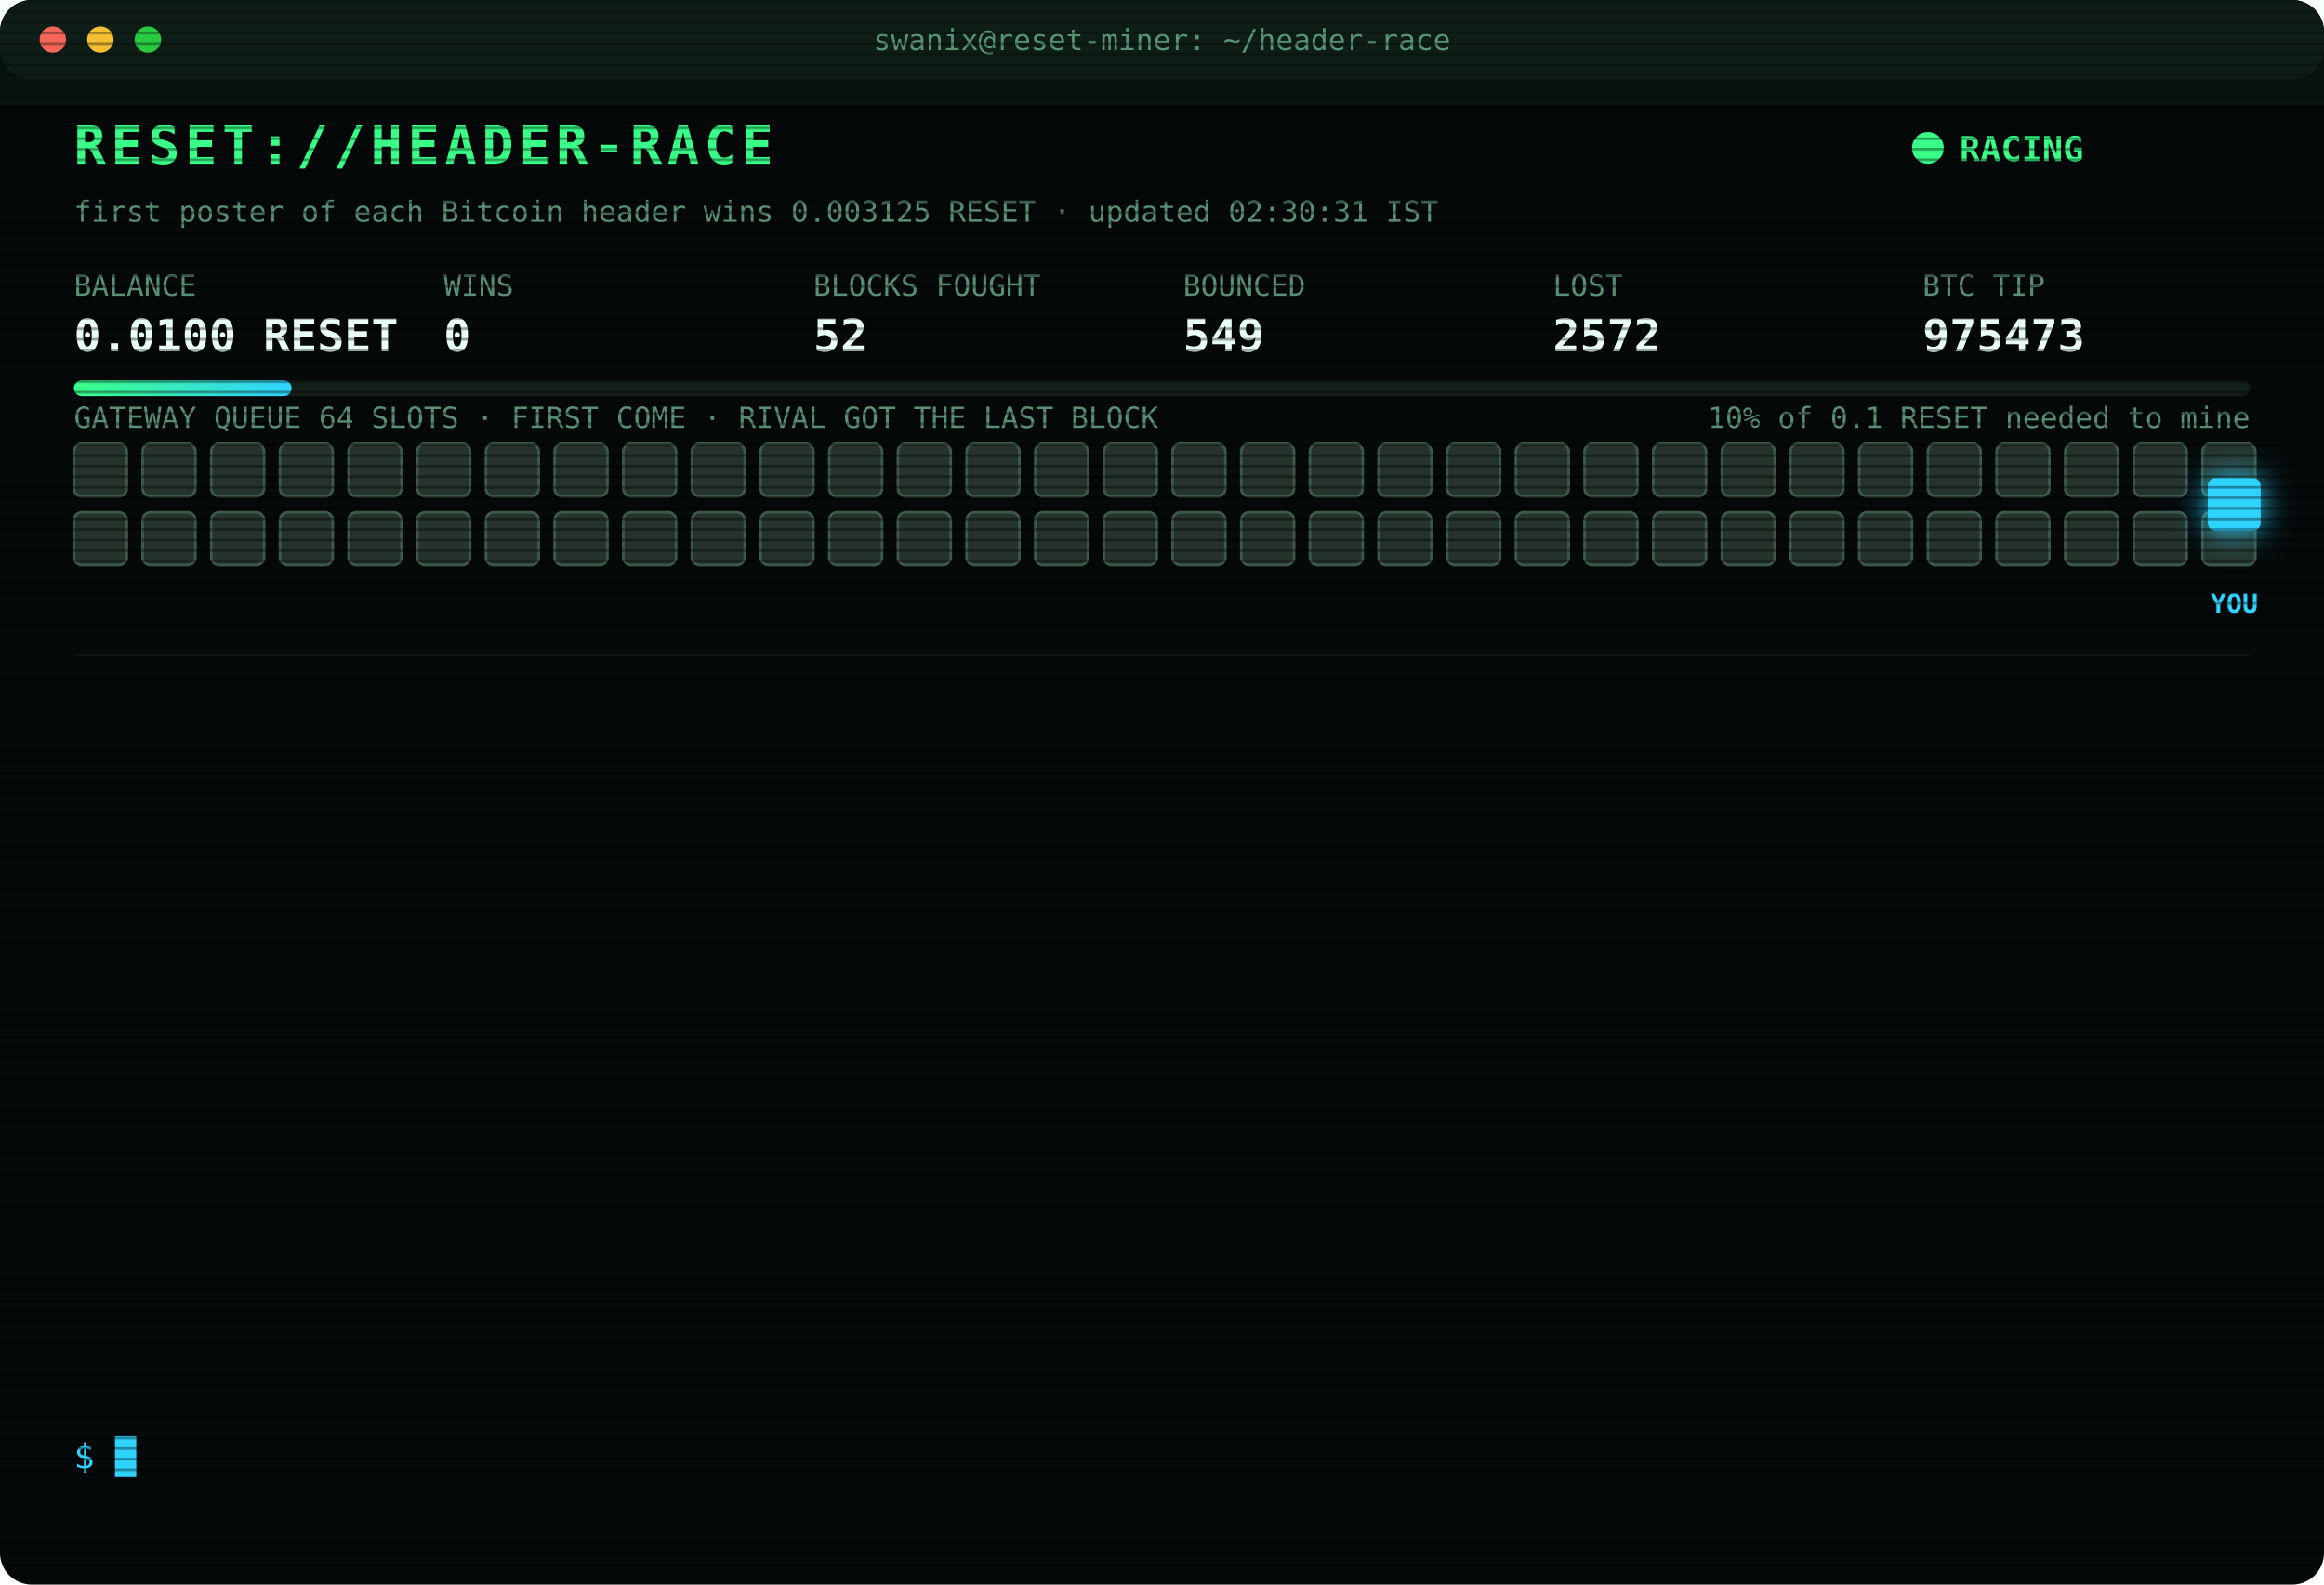
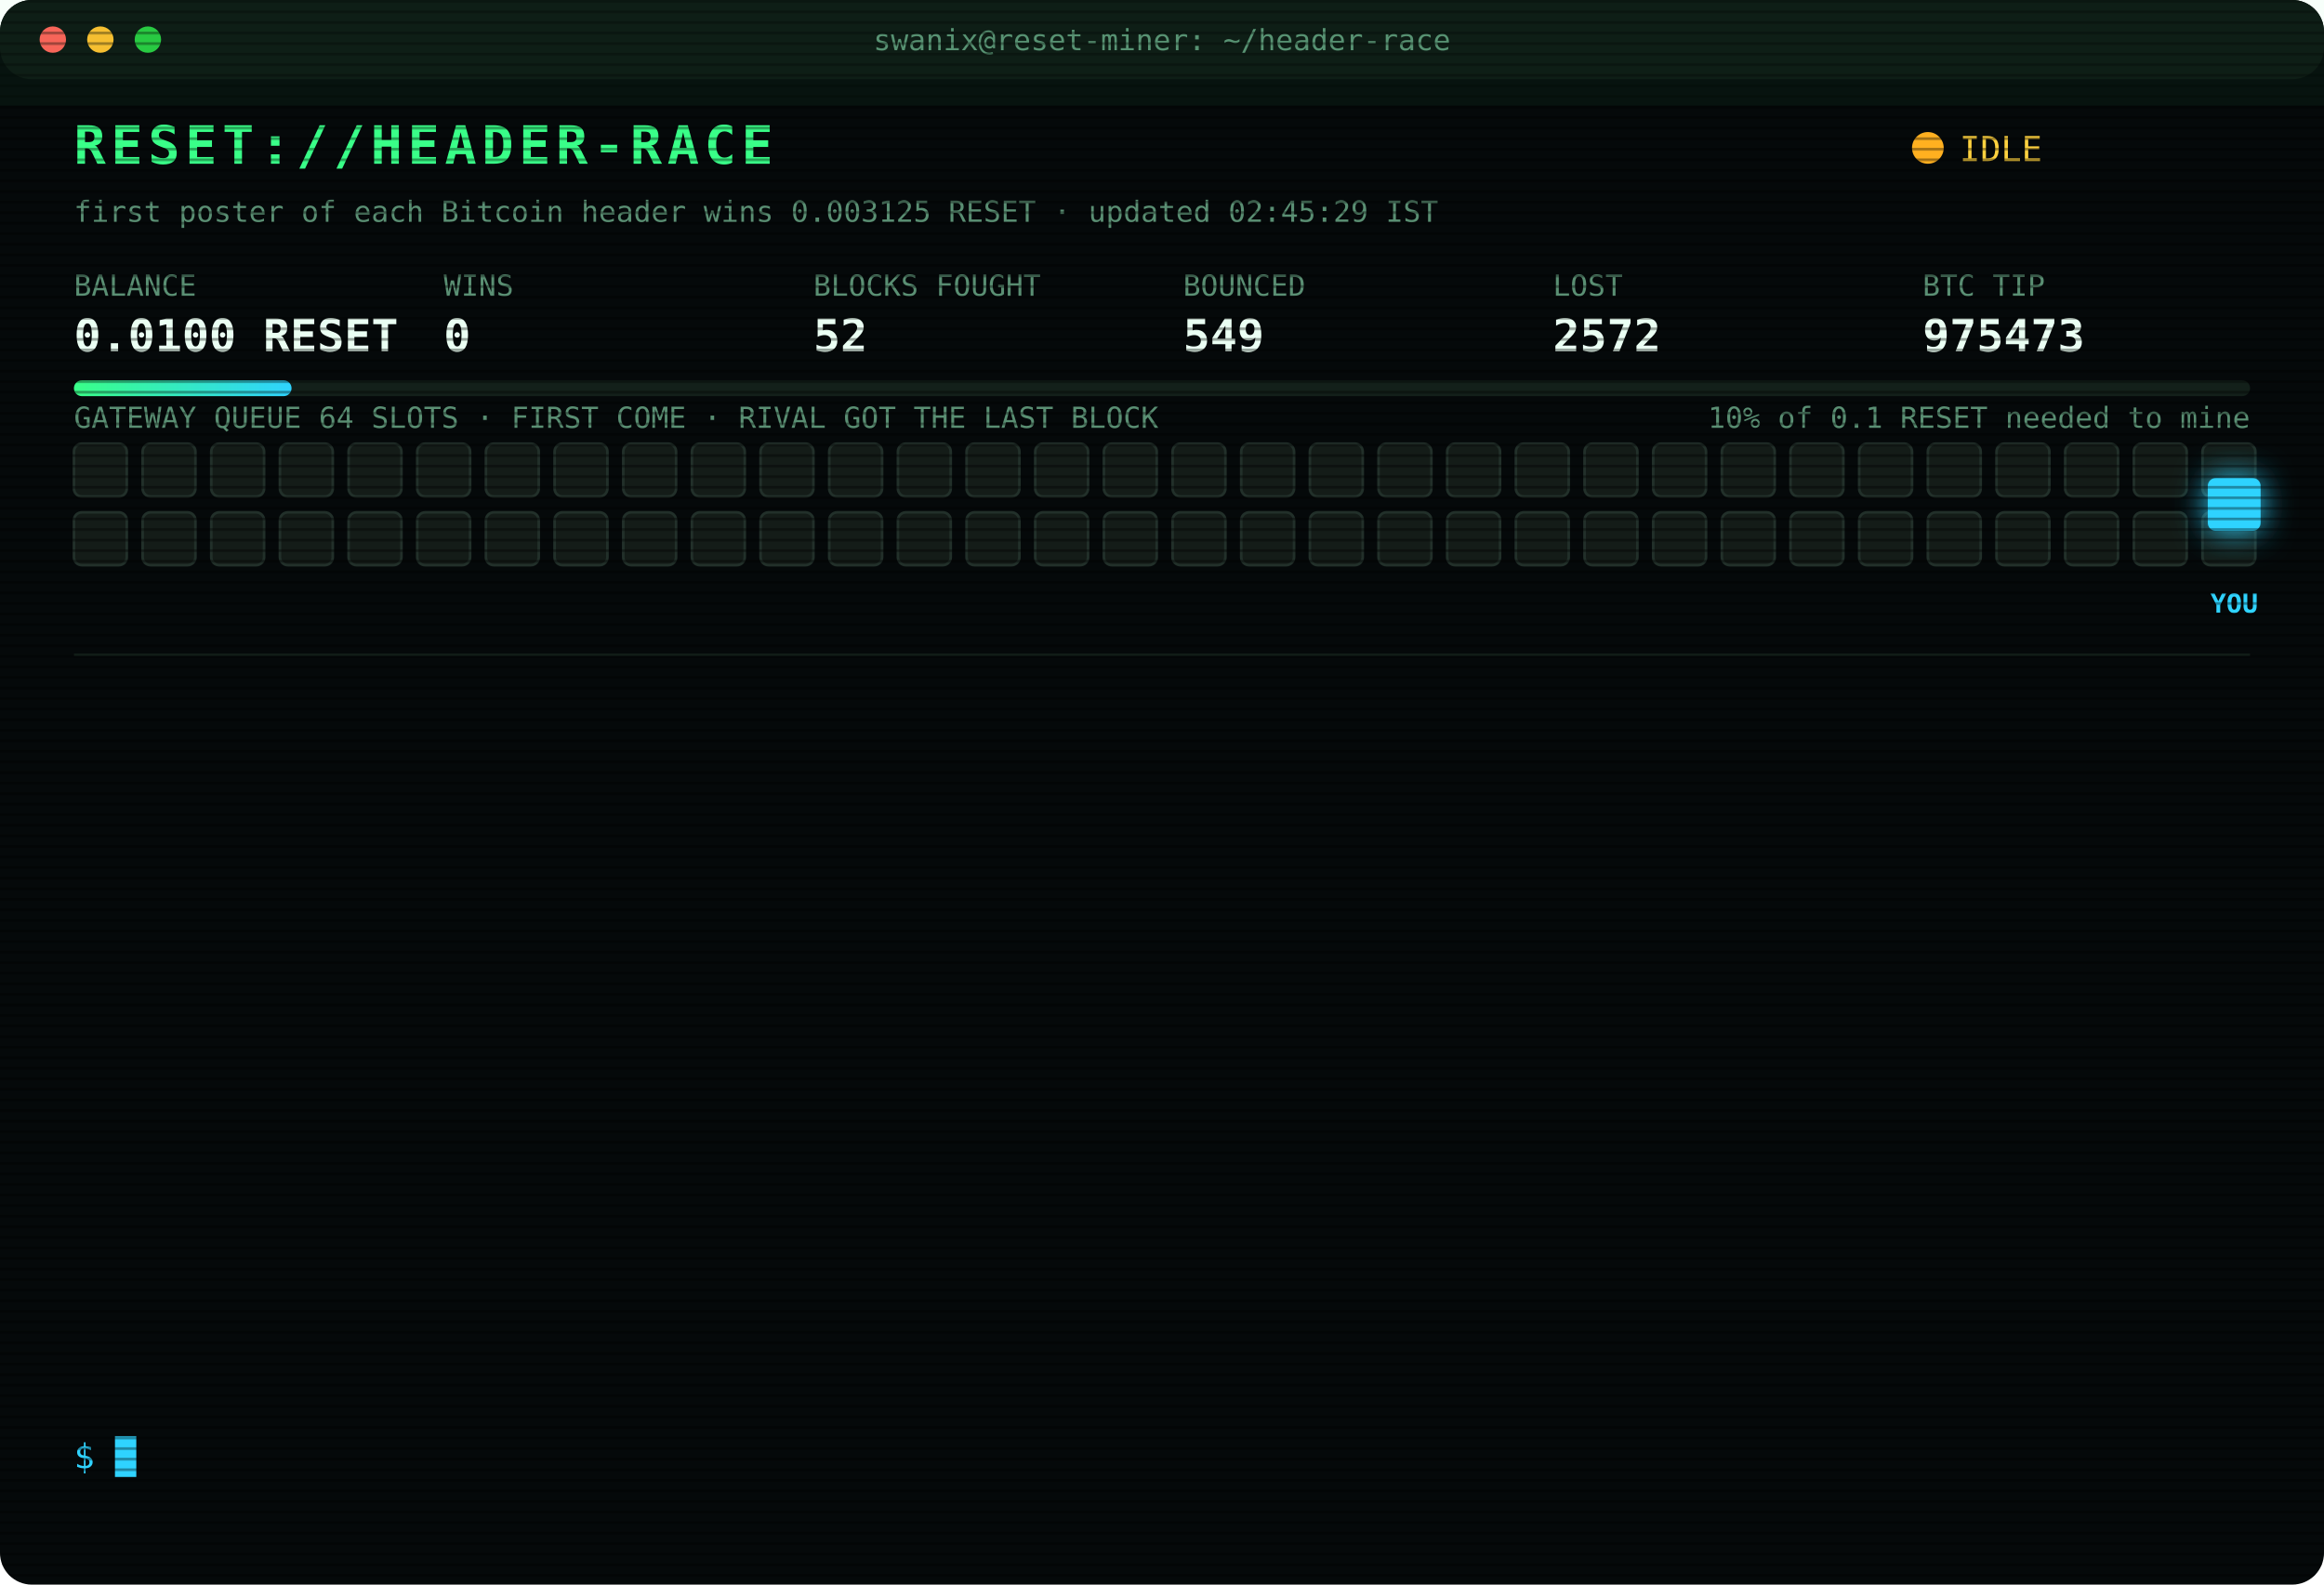
<svg xmlns="http://www.w3.org/2000/svg" width="880" height="600" viewBox="0 0 880 600" font-family="ui-monospace,SFMono-Regular,Menlo,Consolas,monospace">
  <style>
text{font-size:13px;fill:#7CFFB2}
.title{font-size:20px;font-weight:700;fill:#39FF88;letter-spacing:2px;animation:glitch 3s infinite steps(1)}
.sub{fill:#2fd3ff}.k{fill:#5a8f73;font-size:11px}.v{font-size:17px;font-weight:700;fill:#eafff3}
.ts{fill:#3f6b56}.boot{fill:#2fd3ff}.dim{fill:#5a8f73}.bad{fill:#ff4d6d}.warn{fill:#ffd23f}.mag{fill:#ff5cf0}.win{fill:#39FF88;font-weight:700}
.tag{font-size:10px;fill:#2fd3ff;font-weight:700}
.rival{fill:#26332c;stroke:#3c5a49;animation:jam 1.2s infinite alternate}
.idle{fill:#141c18;stroke:#22302a;animation:breathe 4s infinite}
.me{fill:#2fd3ff;filter:drop-shadow(0 0 6px #2fd3ff)}
.hover{animation:nudge 1.1s infinite ease-in-out}.bounce{animation:kick 1.4s infinite}
.ln{opacity:0;animation:in .4s forwards}
.cur{animation:blink 1s infinite steps(1)}
.scan{animation:scan 6s infinite linear}
.led{animation:blink 1.4s infinite}
@keyframes in{from{opacity:0;transform:translateX(-6px)}to{opacity:1;transform:none}}
@keyframes blink{50%{opacity:0}}
@keyframes jam{to{fill:#33463b}}
@keyframes breathe{50%{opacity:.4}}
@keyframes nudge{50%{transform:translateX(-10px)}}
@keyframes kick{0%,100%{transform:none}30%{transform:translateX(-14px)}55%{transform:translateX(10px) translateY(-6px)}}
@keyframes glitch{0%,92%{transform:none}93%{transform:translateX(2px);fill:#ff4d6d}95%{transform:translateX(-2px);fill:#2fd3ff}97%{transform:none}}
@keyframes scan{from{transform:translateY(-40px)}to{transform:translateY(600px)}}
</style>
  <defs>
    <pattern id="sl" width="4" height="4" patternUnits="userSpaceOnUse">
      <rect width="4" height="1" fill="#000" opacity=".35" />
    </pattern>
    <linearGradient id="bar">
      <stop offset="0" stop-color="#39FF88" />
      <stop offset="1" stop-color="#2fd3ff" />
    </linearGradient>
  </defs>
  <rect width="880" height="600" rx="12" fill="#05090a" />
  <rect width="880" height="30" rx="12" fill="#0d1512" />
  <circle cx="20" cy="15" r="5" fill="#ff5f57" />
  <circle cx="38" cy="15" r="5" fill="#febc2e" />
  <circle cx="56" cy="15" r="5" fill="#28c840" />
  <text x="440" y="19" text-anchor="middle" class="k">swanix@reset-miner: ~/header-race</text>
  <text x="28" y="62" class="title">RESET://HEADER-RACE</text>
-   <circle class="led" cx="730" cy="56" r="6" fill="#39FF88" />
-   <text x="742" y="61" class="win">RACING</text>
-   <text x="28" y="84" class="k">first poster of each Bitcoin header wins 0.003125 RESET · updated 02:30:31 IST</text>
+   <circle class="led" cx="730" cy="56" r="6" fill="#ffb020" />
+   <text x="742" y="61" class="warn">IDLE</text>
+   <text x="28" y="84" class="k">first poster of each Bitcoin header wins 0.003125 RESET · updated 02:45:29 IST</text>
  <text x="28" y="112" class="k">BALANCE</text>
  <text x="28" y="133" class="v">0.0100 RESET</text>
  <text x="168" y="112" class="k">WINS</text>
  <text x="168" y="133" class="v">0</text>
  <text x="308" y="112" class="k">BLOCKS FOUGHT</text>
  <text x="308" y="133" class="v">52</text>
  <text x="448" y="112" class="k">BOUNCED</text>
  <text x="448" y="133" class="v">549</text>
  <text x="588" y="112" class="k">LOST</text>
  <text x="588" y="133" class="v">2572</text>
  <text x="728" y="112" class="k">BTC TIP</text>
  <text x="728" y="133" class="v">975473</text>
  <rect x="28" y="144" width="824" height="6" rx="3" fill="#13201a" />
  <rect x="28" y="144" width="82.4" height="6" rx="3" fill="url(#bar)" />
  <text x="852" y="162" text-anchor="end" class="k">10% of 0.1 RESET needed to mine</text>
  <text x="28" y="162" class="k">GATEWAY QUEUE 64 SLOTS · FIRST COME · RIVAL GOT THE LAST BLOCK</text>
-   <rect class="rival" x="28" y="168" width="20" height="20" rx="3" style="animation-delay:0.00s" />
-   <rect class="rival" x="54" y="168" width="20" height="20" rx="3" style="animation-delay:0.05s" />
-   <rect class="rival" x="80" y="168" width="20" height="20" rx="3" style="animation-delay:0.10s" />
-   <rect class="rival" x="106" y="168" width="20" height="20" rx="3" style="animation-delay:0.15s" />
-   <rect class="rival" x="132" y="168" width="20" height="20" rx="3" style="animation-delay:0.20s" />
-   <rect class="rival" x="158" y="168" width="20" height="20" rx="3" style="animation-delay:0.25s" />
-   <rect class="rival" x="184" y="168" width="20" height="20" rx="3" style="animation-delay:0.30s" />
-   <rect class="rival" x="210" y="168" width="20" height="20" rx="3" style="animation-delay:0.35s" />
-   <rect class="rival" x="236" y="168" width="20" height="20" rx="3" style="animation-delay:0.40s" />
-   <rect class="rival" x="262" y="168" width="20" height="20" rx="3" style="animation-delay:0.45s" />
-   <rect class="rival" x="288" y="168" width="20" height="20" rx="3" style="animation-delay:0.50s" />
-   <rect class="rival" x="314" y="168" width="20" height="20" rx="3" style="animation-delay:0.55s" />
-   <rect class="rival" x="340" y="168" width="20" height="20" rx="3" style="animation-delay:0.60s" />
-   <rect class="rival" x="366" y="168" width="20" height="20" rx="3" style="animation-delay:0.65s" />
-   <rect class="rival" x="392" y="168" width="20" height="20" rx="3" style="animation-delay:0.70s" />
-   <rect class="rival" x="418" y="168" width="20" height="20" rx="3" style="animation-delay:0.75s" />
-   <rect class="rival" x="444" y="168" width="20" height="20" rx="3" style="animation-delay:0.80s" />
-   <rect class="rival" x="470" y="168" width="20" height="20" rx="3" style="animation-delay:0.85s" />
-   <rect class="rival" x="496" y="168" width="20" height="20" rx="3" style="animation-delay:0.90s" />
-   <rect class="rival" x="522" y="168" width="20" height="20" rx="3" style="animation-delay:0.95s" />
-   <rect class="rival" x="548" y="168" width="20" height="20" rx="3" style="animation-delay:1.00s" />
-   <rect class="rival" x="574" y="168" width="20" height="20" rx="3" style="animation-delay:1.05s" />
-   <rect class="rival" x="600" y="168" width="20" height="20" rx="3" style="animation-delay:1.10s" />
-   <rect class="rival" x="626" y="168" width="20" height="20" rx="3" style="animation-delay:1.15s" />
-   <rect class="rival" x="652" y="168" width="20" height="20" rx="3" style="animation-delay:1.20s" />
-   <rect class="rival" x="678" y="168" width="20" height="20" rx="3" style="animation-delay:1.25s" />
-   <rect class="rival" x="704" y="168" width="20" height="20" rx="3" style="animation-delay:1.30s" />
-   <rect class="rival" x="730" y="168" width="20" height="20" rx="3" style="animation-delay:1.35s" />
-   <rect class="rival" x="756" y="168" width="20" height="20" rx="3" style="animation-delay:1.40s" />
-   <rect class="rival" x="782" y="168" width="20" height="20" rx="3" style="animation-delay:1.45s" />
-   <rect class="rival" x="808" y="168" width="20" height="20" rx="3" style="animation-delay:1.50s" />
-   <rect class="rival" x="834" y="168" width="20" height="20" rx="3" style="animation-delay:1.55s" />
-   <rect class="rival" x="28" y="194" width="20" height="20" rx="3" style="animation-delay:1.60s" />
-   <rect class="rival" x="54" y="194" width="20" height="20" rx="3" style="animation-delay:1.65s" />
-   <rect class="rival" x="80" y="194" width="20" height="20" rx="3" style="animation-delay:1.70s" />
-   <rect class="rival" x="106" y="194" width="20" height="20" rx="3" style="animation-delay:1.75s" />
-   <rect class="rival" x="132" y="194" width="20" height="20" rx="3" style="animation-delay:1.80s" />
-   <rect class="rival" x="158" y="194" width="20" height="20" rx="3" style="animation-delay:1.85s" />
-   <rect class="rival" x="184" y="194" width="20" height="20" rx="3" style="animation-delay:1.90s" />
-   <rect class="rival" x="210" y="194" width="20" height="20" rx="3" style="animation-delay:1.95s" />
-   <rect class="rival" x="236" y="194" width="20" height="20" rx="3" style="animation-delay:2.00s" />
-   <rect class="rival" x="262" y="194" width="20" height="20" rx="3" style="animation-delay:2.05s" />
-   <rect class="rival" x="288" y="194" width="20" height="20" rx="3" style="animation-delay:2.10s" />
-   <rect class="rival" x="314" y="194" width="20" height="20" rx="3" style="animation-delay:2.15s" />
-   <rect class="rival" x="340" y="194" width="20" height="20" rx="3" style="animation-delay:2.20s" />
-   <rect class="rival" x="366" y="194" width="20" height="20" rx="3" style="animation-delay:2.25s" />
-   <rect class="rival" x="392" y="194" width="20" height="20" rx="3" style="animation-delay:2.30s" />
-   <rect class="rival" x="418" y="194" width="20" height="20" rx="3" style="animation-delay:2.35s" />
-   <rect class="rival" x="444" y="194" width="20" height="20" rx="3" style="animation-delay:2.40s" />
-   <rect class="rival" x="470" y="194" width="20" height="20" rx="3" style="animation-delay:2.45s" />
-   <rect class="rival" x="496" y="194" width="20" height="20" rx="3" style="animation-delay:2.50s" />
-   <rect class="rival" x="522" y="194" width="20" height="20" rx="3" style="animation-delay:2.55s" />
-   <rect class="rival" x="548" y="194" width="20" height="20" rx="3" style="animation-delay:2.60s" />
-   <rect class="rival" x="574" y="194" width="20" height="20" rx="3" style="animation-delay:2.65s" />
-   <rect class="rival" x="600" y="194" width="20" height="20" rx="3" style="animation-delay:2.70s" />
-   <rect class="rival" x="626" y="194" width="20" height="20" rx="3" style="animation-delay:2.75s" />
-   <rect class="rival" x="652" y="194" width="20" height="20" rx="3" style="animation-delay:2.80s" />
-   <rect class="rival" x="678" y="194" width="20" height="20" rx="3" style="animation-delay:2.85s" />
-   <rect class="rival" x="704" y="194" width="20" height="20" rx="3" style="animation-delay:2.90s" />
-   <rect class="rival" x="730" y="194" width="20" height="20" rx="3" style="animation-delay:2.95s" />
-   <rect class="rival" x="756" y="194" width="20" height="20" rx="3" style="animation-delay:3.00s" />
-   <rect class="rival" x="782" y="194" width="20" height="20" rx="3" style="animation-delay:3.05s" />
-   <rect class="rival" x="808" y="194" width="20" height="20" rx="3" style="animation-delay:3.10s" />
-   <rect class="rival" x="834" y="194" width="20" height="20" rx="3" style="animation-delay:3.15s" />
+   <rect class="idle" x="28" y="168" width="20" height="20" rx="3" style="animation-delay:0.00s" />
+   <rect class="idle" x="54" y="168" width="20" height="20" rx="3" style="animation-delay:0.05s" />
+   <rect class="idle" x="80" y="168" width="20" height="20" rx="3" style="animation-delay:0.10s" />
+   <rect class="idle" x="106" y="168" width="20" height="20" rx="3" style="animation-delay:0.15s" />
+   <rect class="idle" x="132" y="168" width="20" height="20" rx="3" style="animation-delay:0.20s" />
+   <rect class="idle" x="158" y="168" width="20" height="20" rx="3" style="animation-delay:0.25s" />
+   <rect class="idle" x="184" y="168" width="20" height="20" rx="3" style="animation-delay:0.30s" />
+   <rect class="idle" x="210" y="168" width="20" height="20" rx="3" style="animation-delay:0.35s" />
+   <rect class="idle" x="236" y="168" width="20" height="20" rx="3" style="animation-delay:0.40s" />
+   <rect class="idle" x="262" y="168" width="20" height="20" rx="3" style="animation-delay:0.45s" />
+   <rect class="idle" x="288" y="168" width="20" height="20" rx="3" style="animation-delay:0.50s" />
+   <rect class="idle" x="314" y="168" width="20" height="20" rx="3" style="animation-delay:0.55s" />
+   <rect class="idle" x="340" y="168" width="20" height="20" rx="3" style="animation-delay:0.60s" />
+   <rect class="idle" x="366" y="168" width="20" height="20" rx="3" style="animation-delay:0.65s" />
+   <rect class="idle" x="392" y="168" width="20" height="20" rx="3" style="animation-delay:0.70s" />
+   <rect class="idle" x="418" y="168" width="20" height="20" rx="3" style="animation-delay:0.75s" />
+   <rect class="idle" x="444" y="168" width="20" height="20" rx="3" style="animation-delay:0.80s" />
+   <rect class="idle" x="470" y="168" width="20" height="20" rx="3" style="animation-delay:0.85s" />
+   <rect class="idle" x="496" y="168" width="20" height="20" rx="3" style="animation-delay:0.90s" />
+   <rect class="idle" x="522" y="168" width="20" height="20" rx="3" style="animation-delay:0.95s" />
+   <rect class="idle" x="548" y="168" width="20" height="20" rx="3" style="animation-delay:1.00s" />
+   <rect class="idle" x="574" y="168" width="20" height="20" rx="3" style="animation-delay:1.05s" />
+   <rect class="idle" x="600" y="168" width="20" height="20" rx="3" style="animation-delay:1.10s" />
+   <rect class="idle" x="626" y="168" width="20" height="20" rx="3" style="animation-delay:1.15s" />
+   <rect class="idle" x="652" y="168" width="20" height="20" rx="3" style="animation-delay:1.20s" />
+   <rect class="idle" x="678" y="168" width="20" height="20" rx="3" style="animation-delay:1.25s" />
+   <rect class="idle" x="704" y="168" width="20" height="20" rx="3" style="animation-delay:1.30s" />
+   <rect class="idle" x="730" y="168" width="20" height="20" rx="3" style="animation-delay:1.35s" />
+   <rect class="idle" x="756" y="168" width="20" height="20" rx="3" style="animation-delay:1.40s" />
+   <rect class="idle" x="782" y="168" width="20" height="20" rx="3" style="animation-delay:1.45s" />
+   <rect class="idle" x="808" y="168" width="20" height="20" rx="3" style="animation-delay:1.50s" />
+   <rect class="idle" x="834" y="168" width="20" height="20" rx="3" style="animation-delay:1.55s" />
+   <rect class="idle" x="28" y="194" width="20" height="20" rx="3" style="animation-delay:1.60s" />
+   <rect class="idle" x="54" y="194" width="20" height="20" rx="3" style="animation-delay:1.65s" />
+   <rect class="idle" x="80" y="194" width="20" height="20" rx="3" style="animation-delay:1.70s" />
+   <rect class="idle" x="106" y="194" width="20" height="20" rx="3" style="animation-delay:1.75s" />
+   <rect class="idle" x="132" y="194" width="20" height="20" rx="3" style="animation-delay:1.80s" />
+   <rect class="idle" x="158" y="194" width="20" height="20" rx="3" style="animation-delay:1.85s" />
+   <rect class="idle" x="184" y="194" width="20" height="20" rx="3" style="animation-delay:1.90s" />
+   <rect class="idle" x="210" y="194" width="20" height="20" rx="3" style="animation-delay:1.95s" />
+   <rect class="idle" x="236" y="194" width="20" height="20" rx="3" style="animation-delay:2.00s" />
+   <rect class="idle" x="262" y="194" width="20" height="20" rx="3" style="animation-delay:2.05s" />
+   <rect class="idle" x="288" y="194" width="20" height="20" rx="3" style="animation-delay:2.10s" />
+   <rect class="idle" x="314" y="194" width="20" height="20" rx="3" style="animation-delay:2.15s" />
+   <rect class="idle" x="340" y="194" width="20" height="20" rx="3" style="animation-delay:2.20s" />
+   <rect class="idle" x="366" y="194" width="20" height="20" rx="3" style="animation-delay:2.25s" />
+   <rect class="idle" x="392" y="194" width="20" height="20" rx="3" style="animation-delay:2.30s" />
+   <rect class="idle" x="418" y="194" width="20" height="20" rx="3" style="animation-delay:2.35s" />
+   <rect class="idle" x="444" y="194" width="20" height="20" rx="3" style="animation-delay:2.40s" />
+   <rect class="idle" x="470" y="194" width="20" height="20" rx="3" style="animation-delay:2.45s" />
+   <rect class="idle" x="496" y="194" width="20" height="20" rx="3" style="animation-delay:2.50s" />
+   <rect class="idle" x="522" y="194" width="20" height="20" rx="3" style="animation-delay:2.55s" />
+   <rect class="idle" x="548" y="194" width="20" height="20" rx="3" style="animation-delay:2.60s" />
+   <rect class="idle" x="574" y="194" width="20" height="20" rx="3" style="animation-delay:2.65s" />
+   <rect class="idle" x="600" y="194" width="20" height="20" rx="3" style="animation-delay:2.70s" />
+   <rect class="idle" x="626" y="194" width="20" height="20" rx="3" style="animation-delay:2.75s" />
+   <rect class="idle" x="652" y="194" width="20" height="20" rx="3" style="animation-delay:2.80s" />
+   <rect class="idle" x="678" y="194" width="20" height="20" rx="3" style="animation-delay:2.85s" />
+   <rect class="idle" x="704" y="194" width="20" height="20" rx="3" style="animation-delay:2.90s" />
+   <rect class="idle" x="730" y="194" width="20" height="20" rx="3" style="animation-delay:2.95s" />
+   <rect class="idle" x="756" y="194" width="20" height="20" rx="3" style="animation-delay:3.00s" />
+   <rect class="idle" x="782" y="194" width="20" height="20" rx="3" style="animation-delay:3.05s" />
+   <rect class="idle" x="808" y="194" width="20" height="20" rx="3" style="animation-delay:3.10s" />
+   <rect class="idle" x="834" y="194" width="20" height="20" rx="3" style="animation-delay:3.15s" />
  <g class="hover">
    <rect class="me" x="836" y="181" width="20" height="20" rx="3" />
    <text class="tag" x="846" y="232" text-anchor="middle">YOU</text>
  </g>
  <line x1="28" x2="852" y1="248" y2="248" stroke="#13201a" />
  <g class="ln" style="animation-delay:0.40s">
    <text x="28" y="270" class="ts">23:54:06</text>
    <text x="104" y="270" class="bad">[LOST] #975463 taken by a rival miner</text>
  </g>
  <g class="ln" style="animation-delay:0.65s">
    <text x="28" y="292" class="ts">00:02:46</text>
    <text x="104" y="292" class="bad">[LOST] #975464 taken by a rival miner</text>
  </g>
  <g class="ln" style="animation-delay:0.90s">
    <text x="28" y="314" class="ts">00:35:16</text>
    <text x="104" y="314" class="bad">[LOST] #975465 taken by a rival miner</text>
  </g>
  <g class="ln" style="animation-delay:1.15s">
    <text x="28" y="336" class="ts">00:40:33</text>
    <text x="104" y="336" class="bad">[LOST] #975466 taken by a rival miner</text>
  </g>
  <g class="ln" style="animation-delay:1.40s">
    <text x="28" y="358" class="ts">00:53:05</text>
    <text x="104" y="358" class="bad">[LOST] #975467 taken by a rival miner</text>
  </g>
  <g class="ln" style="animation-delay:1.65s">
    <text x="28" y="380" class="ts">01:21:51</text>
    <text x="104" y="380" class="bad">[LOST] #975468 taken by a rival miner</text>
  </g>
  <g class="ln" style="animation-delay:1.90s">
    <text x="28" y="402" class="ts">01:26:24</text>
    <text x="104" y="402" class="bad">[LOST] #975469 taken by a rival miner</text>
  </g>
  <g class="ln" style="animation-delay:2.15s">
    <text x="28" y="424" class="ts">01:28:38</text>
    <text x="104" y="424" class="bad">[LOST] #975470 taken by a rival miner</text>
  </g>
  <g class="ln" style="animation-delay:2.40s">
    <text x="28" y="446" class="ts">01:31:06</text>
    <text x="104" y="446" class="bad">[LOST] #975471 taken by a rival miner</text>
  </g>
  <g class="ln" style="animation-delay:2.65s">
    <text x="28" y="468" class="ts">01:41:00</text>
    <text x="104" y="468" class="dim">[STINT END] calls 732 · wins 0</text>
  </g>
  <g class="ln" style="animation-delay:2.90s">
    <text x="28" y="490" class="ts">01:45:32</text>
    <text x="104" y="490" class="boot">[BOOT] racer v3 online · 3 feeds · stint 340m</text>
  </g>
  <g class="ln" style="animation-delay:3.15s">
    <text x="28" y="512" class="ts">01:53:03</text>
    <text x="104" y="512" class="bad">[LOST] #975472 taken by a rival miner</text>
  </g>
  <g class="ln" style="animation-delay:3.40s">
    <text x="28" y="534" class="ts">02:15:40</text>
    <text x="104" y="534" class="bad">[LOST] #975473 taken by a rival miner</text>
  </g>
  <text x="28" y="556" class="sub">$ <tspan class="cur">█</tspan>
  </text>
  <rect width="880" height="600" rx="12" fill="url(#sl)" pointer-events="none" />
  <rect class="scan" width="880" height="40" fill="#39FF88" opacity=".04" />
</svg>
